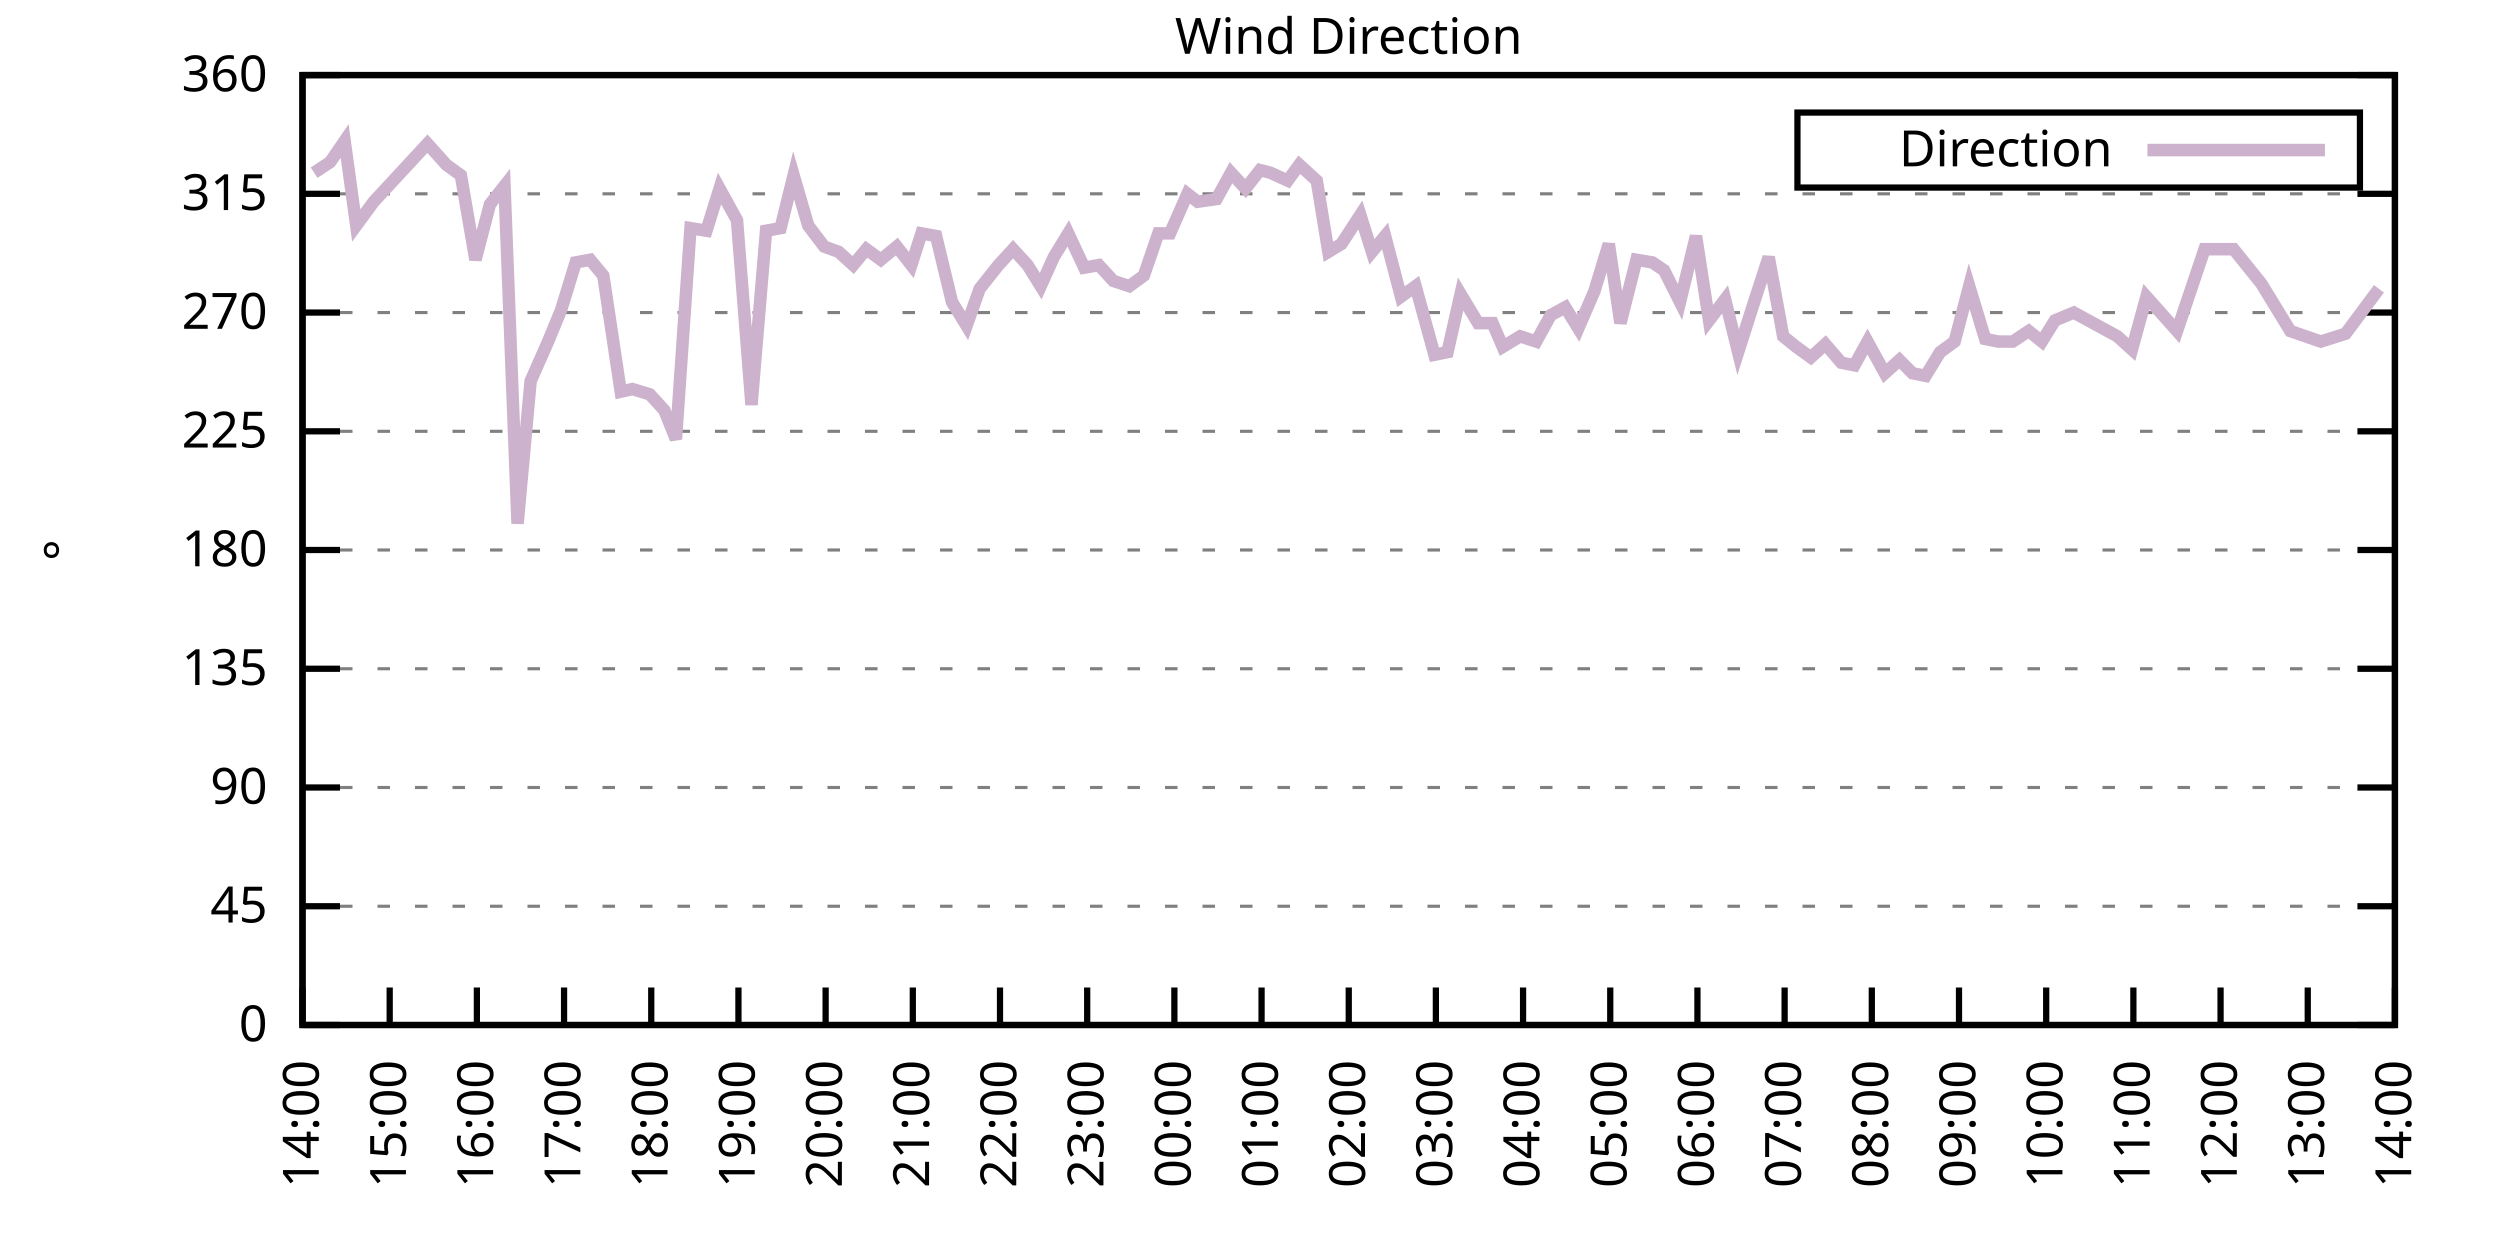
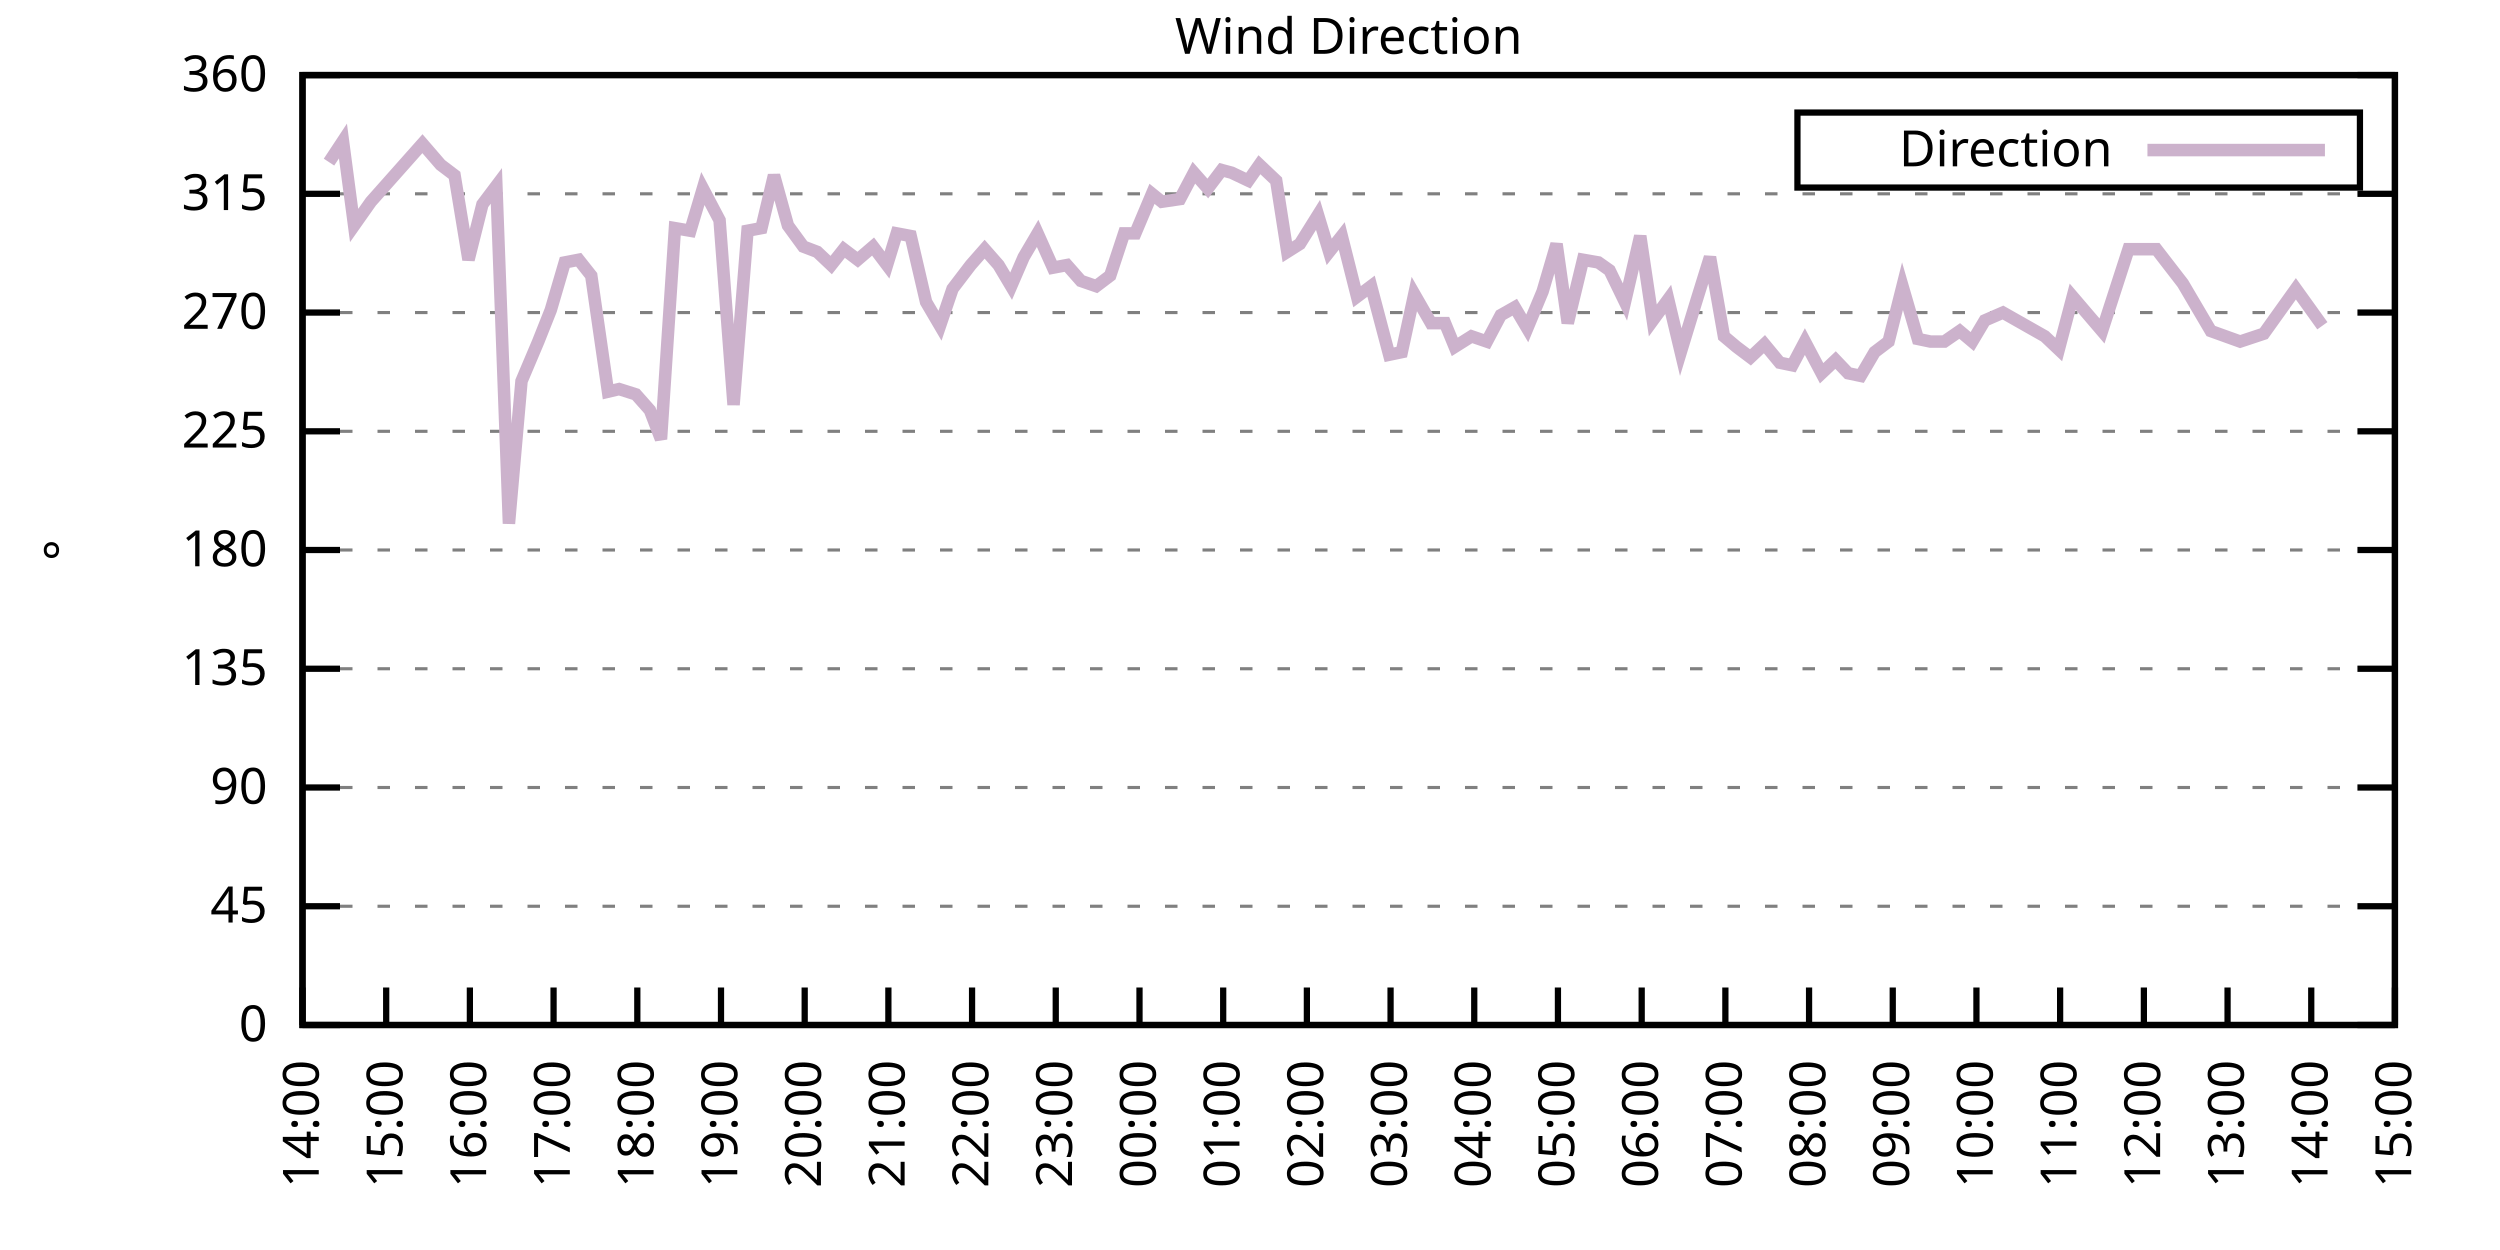
<svg xmlns="http://www.w3.org/2000/svg" xmlns:xlink="http://www.w3.org/1999/xlink" width="400" height="200" viewBox="0 0 400 200">
  <g id="gnuplot_canvas">
    <rect x="0" y="0" width="400" height="200" fill="none" />
    <defs>
      <circle id="gpDot" r="0.5" stroke-width="0.5" stroke="currentColor" />
      <path id="gpPt0" stroke-width="0.333" stroke="currentColor" d="M-1,0 h2 M0,-1 v2" />
      <path id="gpPt1" stroke-width="0.333" stroke="currentColor" d="M-1,-1 L1,1 M1,-1 L-1,1" />
      <path id="gpPt2" stroke-width="0.333" stroke="currentColor" d="M-1,0 L1,0 M0,-1 L0,1 M-1,-1 L1,1 M-1,1 L1,-1" />
      <rect id="gpPt3" stroke-width="0.333" stroke="currentColor" x="-1" y="-1" width="2" height="2" />
      <rect id="gpPt4" stroke-width="0.333" stroke="currentColor" fill="currentColor" x="-1" y="-1" width="2" height="2" />
      <circle id="gpPt5" stroke-width="0.333" stroke="currentColor" cx="0" cy="0" r="1" />
      <use xlink:href="#gpPt5" id="gpPt6" fill="currentColor" stroke="none" />
      <path id="gpPt7" stroke-width="0.333" stroke="currentColor" d="M0,-1.33 L-1.33,0.67 L1.33,0.67 z" />
      <use xlink:href="#gpPt7" id="gpPt8" fill="currentColor" stroke="none" />
      <use xlink:href="#gpPt7" id="gpPt9" stroke="currentColor" transform="rotate(180)" />
      <use xlink:href="#gpPt9" id="gpPt10" fill="currentColor" stroke="none" />
      <use xlink:href="#gpPt3" id="gpPt11" stroke="currentColor" transform="rotate(45)" />
      <use xlink:href="#gpPt11" id="gpPt12" fill="currentColor" stroke="none" />
      <path id="gpPt13" stroke-width="0.333" stroke="currentColor" d="M0,1.330 L1.265,0.411 L0.782,-1.067 L-0.782,-1.076 L-1.265,0.411 z" />
      <use xlink:href="#gpPt13" id="gpPt14" fill="currentColor" stroke="none" />
      <filter id="textbox" filterUnits="objectBoundingBox" x="0" y="0" height="1" width="1">
        <feFlood flood-color="white" flood-opacity="1" result="bgnd" />
        <feComposite in="SourceGraphic" in2="bgnd" operator="atop" />
      </filter>
      <filter id="greybox" filterUnits="objectBoundingBox" x="0" y="0" height="1" width="1">
        <feFlood flood-color="lightgrey" flood-opacity="1" result="grey" />
        <feComposite in="SourceGraphic" in2="grey" operator="atop" />
      </filter>
    </defs>
    <g fill="none" color="white" stroke="currentColor" stroke-width="1.00" stroke-linecap="butt" stroke-linejoin="miter">
</g>
    <g fill="none" color="black" stroke="currentColor" stroke-width="1.00" stroke-linecap="butt" stroke-linejoin="miter">
      <g stroke="none" shape-rendering="crispEdges">
        <polygon fill="rgb(255, 255, 255)" points="48.40,164.00 383.18,164.00 383.18,12.02 48.40,12.02 " />
      </g>
    </g>
    <g fill="none" color="black" stroke="currentColor" stroke-width="1.00" stroke-linecap="butt" stroke-linejoin="miter">
</g>
    <g fill="none" color="black" stroke="black" stroke-width="0.50" stroke-linecap="butt" stroke-linejoin="miter">
</g>
    <g fill="none" color="gray" stroke="currentColor" stroke-width="0.50" stroke-linecap="butt" stroke-linejoin="miter">
      <path stroke="gray" stroke-dasharray="2,4" class="gridline" d="M48.40,164.00 L383.19,164.00  " />
    </g>
    <g fill="none" color="gray" stroke="gray" stroke-width="1.00" stroke-linecap="butt" stroke-linejoin="miter">
</g>
    <g fill="none" color="black" stroke="currentColor" stroke-width="1.00" stroke-linecap="butt" stroke-linejoin="miter">
      <path stroke="black" d="M48.40,164.00 L54.40,164.00 M383.19,164.00 L377.19,164.00  " />
      <g transform="translate(42.80,166.60)" stroke="none" fill="black" font-family="Sans" font-size="8.00" text-anchor="end">
        <text>
          <tspan font-family="Sans"> 0</tspan>
        </text>
      </g>
    </g>
    <g fill="none" color="black" stroke="currentColor" stroke-width="1.00" stroke-linecap="butt" stroke-linejoin="miter">
</g>
    <g fill="none" color="black" stroke="black" stroke-width="0.50" stroke-linecap="butt" stroke-linejoin="miter">
</g>
    <g fill="none" color="gray" stroke="currentColor" stroke-width="0.50" stroke-linecap="butt" stroke-linejoin="miter">
      <path stroke="gray" stroke-dasharray="2,4" class="gridline" d="M48.40,145.00 L383.19,145.00  " />
    </g>
    <g fill="none" color="gray" stroke="gray" stroke-width="1.00" stroke-linecap="butt" stroke-linejoin="miter">
</g>
    <g fill="none" color="black" stroke="currentColor" stroke-width="1.00" stroke-linecap="butt" stroke-linejoin="miter">
      <path stroke="black" d="M48.40,145.00 L54.40,145.00 M383.19,145.00 L377.19,145.00  " />
      <g transform="translate(42.80,147.60)" stroke="none" fill="black" font-family="Sans" font-size="8.00" text-anchor="end">
        <text>
          <tspan font-family="Sans"> 45</tspan>
        </text>
      </g>
    </g>
    <g fill="none" color="black" stroke="currentColor" stroke-width="1.00" stroke-linecap="butt" stroke-linejoin="miter">
</g>
    <g fill="none" color="black" stroke="black" stroke-width="0.50" stroke-linecap="butt" stroke-linejoin="miter">
</g>
    <g fill="none" color="gray" stroke="currentColor" stroke-width="0.50" stroke-linecap="butt" stroke-linejoin="miter">
      <path stroke="gray" stroke-dasharray="2,4" class="gridline" d="M48.40,126.00 L383.19,126.00  " />
    </g>
    <g fill="none" color="gray" stroke="gray" stroke-width="1.00" stroke-linecap="butt" stroke-linejoin="miter">
</g>
    <g fill="none" color="black" stroke="currentColor" stroke-width="1.00" stroke-linecap="butt" stroke-linejoin="miter">
      <path stroke="black" d="M48.40,126.00 L54.40,126.00 M383.19,126.00 L377.19,126.00  " />
      <g transform="translate(42.80,128.60)" stroke="none" fill="black" font-family="Sans" font-size="8.00" text-anchor="end">
        <text>
          <tspan font-family="Sans"> 90</tspan>
        </text>
      </g>
    </g>
    <g fill="none" color="black" stroke="currentColor" stroke-width="1.00" stroke-linecap="butt" stroke-linejoin="miter">
</g>
    <g fill="none" color="black" stroke="black" stroke-width="0.50" stroke-linecap="butt" stroke-linejoin="miter">
</g>
    <g fill="none" color="gray" stroke="currentColor" stroke-width="0.50" stroke-linecap="butt" stroke-linejoin="miter">
      <path stroke="gray" stroke-dasharray="2,4" class="gridline" d="M48.40,107.00 L383.19,107.00  " />
    </g>
    <g fill="none" color="gray" stroke="gray" stroke-width="1.00" stroke-linecap="butt" stroke-linejoin="miter">
</g>
    <g fill="none" color="black" stroke="currentColor" stroke-width="1.00" stroke-linecap="butt" stroke-linejoin="miter">
      <path stroke="black" d="M48.40,107.00 L54.40,107.00 M383.19,107.00 L377.19,107.00  " />
      <g transform="translate(42.80,109.60)" stroke="none" fill="black" font-family="Sans" font-size="8.00" text-anchor="end">
        <text>
          <tspan font-family="Sans"> 135</tspan>
        </text>
      </g>
    </g>
    <g fill="none" color="black" stroke="currentColor" stroke-width="1.00" stroke-linecap="butt" stroke-linejoin="miter">
</g>
    <g fill="none" color="black" stroke="black" stroke-width="0.50" stroke-linecap="butt" stroke-linejoin="miter">
</g>
    <g fill="none" color="gray" stroke="currentColor" stroke-width="0.50" stroke-linecap="butt" stroke-linejoin="miter">
      <path stroke="gray" stroke-dasharray="2,4" class="gridline" d="M48.40,88.00 L383.19,88.00  " />
    </g>
    <g fill="none" color="gray" stroke="gray" stroke-width="1.00" stroke-linecap="butt" stroke-linejoin="miter">
</g>
    <g fill="none" color="black" stroke="currentColor" stroke-width="1.00" stroke-linecap="butt" stroke-linejoin="miter">
      <path stroke="black" d="M48.40,88.00 L54.40,88.00 M383.19,88.00 L377.19,88.00  " />
      <g transform="translate(42.80,90.60)" stroke="none" fill="black" font-family="Sans" font-size="8.00" text-anchor="end">
        <text>
          <tspan font-family="Sans"> 180</tspan>
        </text>
      </g>
    </g>
    <g fill="none" color="black" stroke="currentColor" stroke-width="1.00" stroke-linecap="butt" stroke-linejoin="miter">
</g>
    <g fill="none" color="black" stroke="black" stroke-width="0.50" stroke-linecap="butt" stroke-linejoin="miter">
</g>
    <g fill="none" color="gray" stroke="currentColor" stroke-width="0.50" stroke-linecap="butt" stroke-linejoin="miter">
      <path stroke="gray" stroke-dasharray="2,4" class="gridline" d="M48.40,69.01 L383.19,69.01  " />
    </g>
    <g fill="none" color="gray" stroke="gray" stroke-width="1.00" stroke-linecap="butt" stroke-linejoin="miter">
</g>
    <g fill="none" color="black" stroke="currentColor" stroke-width="1.00" stroke-linecap="butt" stroke-linejoin="miter">
      <path stroke="black" d="M48.40,69.01 L54.40,69.01 M383.19,69.01 L377.19,69.01  " />
      <g transform="translate(42.80,71.61)" stroke="none" fill="black" font-family="Sans" font-size="8.00" text-anchor="end">
        <text>
          <tspan font-family="Sans"> 225</tspan>
        </text>
      </g>
    </g>
    <g fill="none" color="black" stroke="currentColor" stroke-width="1.00" stroke-linecap="butt" stroke-linejoin="miter">
</g>
    <g fill="none" color="black" stroke="black" stroke-width="0.50" stroke-linecap="butt" stroke-linejoin="miter">
</g>
    <g fill="none" color="gray" stroke="currentColor" stroke-width="0.50" stroke-linecap="butt" stroke-linejoin="miter">
      <path stroke="gray" stroke-dasharray="2,4" class="gridline" d="M48.40,50.01 L383.19,50.01  " />
    </g>
    <g fill="none" color="gray" stroke="gray" stroke-width="1.00" stroke-linecap="butt" stroke-linejoin="miter">
</g>
    <g fill="none" color="black" stroke="currentColor" stroke-width="1.00" stroke-linecap="butt" stroke-linejoin="miter">
      <path stroke="black" d="M48.40,50.01 L54.40,50.01 M383.19,50.01 L377.19,50.01  " />
      <g transform="translate(42.80,52.61)" stroke="none" fill="black" font-family="Sans" font-size="8.00" text-anchor="end">
        <text>
          <tspan font-family="Sans"> 270</tspan>
        </text>
      </g>
    </g>
    <g fill="none" color="black" stroke="currentColor" stroke-width="1.00" stroke-linecap="butt" stroke-linejoin="miter">
</g>
    <g fill="none" color="black" stroke="black" stroke-width="0.50" stroke-linecap="butt" stroke-linejoin="miter">
</g>
    <g fill="none" color="gray" stroke="currentColor" stroke-width="0.50" stroke-linecap="butt" stroke-linejoin="miter">
      <path stroke="gray" stroke-dasharray="2,4" class="gridline" d="M48.40,31.01 L383.19,31.01  " />
    </g>
    <g fill="none" color="gray" stroke="gray" stroke-width="1.00" stroke-linecap="butt" stroke-linejoin="miter">
</g>
    <g fill="none" color="black" stroke="currentColor" stroke-width="1.00" stroke-linecap="butt" stroke-linejoin="miter">
      <path stroke="black" d="M48.40,31.01 L54.40,31.01 M383.19,31.01 L377.19,31.01  " />
      <g transform="translate(42.80,33.61)" stroke="none" fill="black" font-family="Sans" font-size="8.00" text-anchor="end">
        <text>
          <tspan font-family="Sans"> 315</tspan>
        </text>
      </g>
    </g>
    <g fill="none" color="black" stroke="currentColor" stroke-width="1.00" stroke-linecap="butt" stroke-linejoin="miter">
</g>
    <g fill="none" color="black" stroke="black" stroke-width="0.50" stroke-linecap="butt" stroke-linejoin="miter">
</g>
    <g fill="none" color="gray" stroke="currentColor" stroke-width="0.50" stroke-linecap="butt" stroke-linejoin="miter">
      <path stroke="gray" stroke-dasharray="2,4" class="gridline" d="M48.40,12.01 L383.19,12.01  " />
    </g>
    <g fill="none" color="gray" stroke="gray" stroke-width="1.00" stroke-linecap="butt" stroke-linejoin="miter">
</g>
    <g fill="none" color="black" stroke="currentColor" stroke-width="1.00" stroke-linecap="butt" stroke-linejoin="miter">
      <path stroke="black" d="M48.40,12.01 L54.40,12.01 M383.19,12.01 L377.19,12.01  " />
      <g transform="translate(42.80,14.61)" stroke="none" fill="black" font-family="Sans" font-size="8.00" text-anchor="end">
        <text>
          <tspan font-family="Sans"> 360</tspan>
        </text>
      </g>
    </g>
    <g fill="none" color="black" stroke="currentColor" stroke-width="1.00" stroke-linecap="butt" stroke-linejoin="miter">
      <path stroke="black" d="M48.40,164.00 L48.40,158.00  " />
      <g transform="translate(51.00,169.60) rotate(270.00)" stroke="none" fill="black" font-family="Sans" font-size="8.00" text-anchor="end">
        <text>
          <tspan font-family="Sans">14:00</tspan>
        </text>
      </g>
    </g>
    <g fill="none" color="black" stroke="currentColor" stroke-width="1.00" stroke-linecap="butt" stroke-linejoin="miter">
-       <path stroke="black" d="M62.35,164.00 L62.35,158.00  " />
-       <g transform="translate(64.95,169.60) rotate(270.00)" stroke="none" fill="black" font-family="Sans" font-size="8.00" text-anchor="end">
+       <path stroke="black" d="M61.79,164.00 L61.79,158.00  " />
+       <g transform="translate(64.39,169.60) rotate(270.00)" stroke="none" fill="black" font-family="Sans" font-size="8.00" text-anchor="end">
        <text>
          <tspan font-family="Sans">15:00</tspan>
        </text>
      </g>
    </g>
    <g fill="none" color="black" stroke="currentColor" stroke-width="1.00" stroke-linecap="butt" stroke-linejoin="miter">
-       <path stroke="black" d="M76.30,164.00 L76.30,158.00  " />
-       <g transform="translate(78.90,169.60) rotate(270.00)" stroke="none" fill="black" font-family="Sans" font-size="8.00" text-anchor="end">
+       <path stroke="black" d="M75.18,164.00 L75.18,158.00  " />
+       <g transform="translate(77.78,169.60) rotate(270.00)" stroke="none" fill="black" font-family="Sans" font-size="8.00" text-anchor="end">
        <text>
          <tspan font-family="Sans">16:00</tspan>
        </text>
      </g>
    </g>
    <g fill="none" color="black" stroke="currentColor" stroke-width="1.00" stroke-linecap="butt" stroke-linejoin="miter">
-       <path stroke="black" d="M90.25,164.00 L90.25,158.00  " />
-       <g transform="translate(92.85,169.60) rotate(270.00)" stroke="none" fill="black" font-family="Sans" font-size="8.00" text-anchor="end">
+       <path stroke="black" d="M88.57,164.00 L88.57,158.00  " />
+       <g transform="translate(91.17,169.60) rotate(270.00)" stroke="none" fill="black" font-family="Sans" font-size="8.00" text-anchor="end">
        <text>
          <tspan font-family="Sans">17:00</tspan>
        </text>
      </g>
    </g>
    <g fill="none" color="black" stroke="currentColor" stroke-width="1.00" stroke-linecap="butt" stroke-linejoin="miter">
-       <path stroke="black" d="M104.20,164.00 L104.20,158.00  " />
-       <g transform="translate(106.80,169.60) rotate(270.00)" stroke="none" fill="black" font-family="Sans" font-size="8.00" text-anchor="end">
+       <path stroke="black" d="M101.97,164.00 L101.97,158.00  " />
+       <g transform="translate(104.57,169.60) rotate(270.00)" stroke="none" fill="black" font-family="Sans" font-size="8.00" text-anchor="end">
        <text>
          <tspan font-family="Sans">18:00</tspan>
        </text>
      </g>
    </g>
    <g fill="none" color="black" stroke="currentColor" stroke-width="1.00" stroke-linecap="butt" stroke-linejoin="miter">
-       <path stroke="black" d="M118.15,164.00 L118.15,158.00  " />
-       <g transform="translate(120.75,169.60) rotate(270.00)" stroke="none" fill="black" font-family="Sans" font-size="8.00" text-anchor="end">
+       <path stroke="black" d="M115.36,164.00 L115.36,158.00  " />
+       <g transform="translate(117.96,169.60) rotate(270.00)" stroke="none" fill="black" font-family="Sans" font-size="8.00" text-anchor="end">
        <text>
          <tspan font-family="Sans">19:00</tspan>
        </text>
      </g>
    </g>
    <g fill="none" color="black" stroke="currentColor" stroke-width="1.00" stroke-linecap="butt" stroke-linejoin="miter">
-       <path stroke="black" d="M132.10,164.00 L132.10,158.00  " />
-       <g transform="translate(134.70,169.60) rotate(270.00)" stroke="none" fill="black" font-family="Sans" font-size="8.00" text-anchor="end">
+       <path stroke="black" d="M128.75,164.00 L128.75,158.00  " />
+       <g transform="translate(131.35,169.60) rotate(270.00)" stroke="none" fill="black" font-family="Sans" font-size="8.00" text-anchor="end">
        <text>
          <tspan font-family="Sans">20:00</tspan>
        </text>
      </g>
    </g>
    <g fill="none" color="black" stroke="currentColor" stroke-width="1.00" stroke-linecap="butt" stroke-linejoin="miter">
-       <path stroke="black" d="M146.05,164.00 L146.05,158.00  " />
-       <g transform="translate(148.65,169.60) rotate(270.00)" stroke="none" fill="black" font-family="Sans" font-size="8.00" text-anchor="end">
+       <path stroke="black" d="M142.14,164.00 L142.14,158.00  " />
+       <g transform="translate(144.74,169.60) rotate(270.00)" stroke="none" fill="black" font-family="Sans" font-size="8.00" text-anchor="end">
        <text>
          <tspan font-family="Sans">21:00</tspan>
        </text>
      </g>
    </g>
    <g fill="none" color="black" stroke="currentColor" stroke-width="1.00" stroke-linecap="butt" stroke-linejoin="miter">
-       <path stroke="black" d="M160.00,164.00 L160.00,158.00  " />
-       <g transform="translate(162.60,169.60) rotate(270.00)" stroke="none" fill="black" font-family="Sans" font-size="8.00" text-anchor="end">
+       <path stroke="black" d="M155.53,164.00 L155.53,158.00  " />
+       <g transform="translate(158.13,169.60) rotate(270.00)" stroke="none" fill="black" font-family="Sans" font-size="8.00" text-anchor="end">
        <text>
          <tspan font-family="Sans">22:00</tspan>
        </text>
      </g>
    </g>
    <g fill="none" color="black" stroke="currentColor" stroke-width="1.00" stroke-linecap="butt" stroke-linejoin="miter">
-       <path stroke="black" d="M173.95,164.00 L173.95,158.00  " />
-       <g transform="translate(176.55,169.60) rotate(270.00)" stroke="none" fill="black" font-family="Sans" font-size="8.00" text-anchor="end">
+       <path stroke="black" d="M168.92,164.00 L168.92,158.00  " />
+       <g transform="translate(171.52,169.60) rotate(270.00)" stroke="none" fill="black" font-family="Sans" font-size="8.00" text-anchor="end">
        <text>
          <tspan font-family="Sans">23:00</tspan>
        </text>
      </g>
    </g>
    <g fill="none" color="black" stroke="currentColor" stroke-width="1.00" stroke-linecap="butt" stroke-linejoin="miter">
-       <path stroke="black" d="M187.90,164.00 L187.90,158.00  " />
-       <g transform="translate(190.50,169.60) rotate(270.00)" stroke="none" fill="black" font-family="Sans" font-size="8.00" text-anchor="end">
+       <path stroke="black" d="M182.32,164.00 L182.32,158.00  " />
+       <g transform="translate(184.92,169.60) rotate(270.00)" stroke="none" fill="black" font-family="Sans" font-size="8.00" text-anchor="end">
        <text>
          <tspan font-family="Sans">00:00</tspan>
        </text>
      </g>
    </g>
    <g fill="none" color="black" stroke="currentColor" stroke-width="1.00" stroke-linecap="butt" stroke-linejoin="miter">
-       <path stroke="black" d="M201.85,164.00 L201.85,158.00  " />
-       <g transform="translate(204.45,169.60) rotate(270.00)" stroke="none" fill="black" font-family="Sans" font-size="8.00" text-anchor="end">
+       <path stroke="black" d="M195.71,164.00 L195.71,158.00  " />
+       <g transform="translate(198.31,169.60) rotate(270.00)" stroke="none" fill="black" font-family="Sans" font-size="8.00" text-anchor="end">
        <text>
          <tspan font-family="Sans">01:00</tspan>
        </text>
      </g>
    </g>
    <g fill="none" color="black" stroke="currentColor" stroke-width="1.00" stroke-linecap="butt" stroke-linejoin="miter">
-       <path stroke="black" d="M215.80,164.00 L215.80,158.00  " />
-       <g transform="translate(218.40,169.60) rotate(270.00)" stroke="none" fill="black" font-family="Sans" font-size="8.00" text-anchor="end">
+       <path stroke="black" d="M209.10,164.00 L209.10,158.00  " />
+       <g transform="translate(211.70,169.60) rotate(270.00)" stroke="none" fill="black" font-family="Sans" font-size="8.00" text-anchor="end">
        <text>
          <tspan font-family="Sans">02:00</tspan>
        </text>
      </g>
    </g>
    <g fill="none" color="black" stroke="currentColor" stroke-width="1.00" stroke-linecap="butt" stroke-linejoin="miter">
-       <path stroke="black" d="M229.74,164.00 L229.74,158.00  " />
-       <g transform="translate(232.34,169.60) rotate(270.00)" stroke="none" fill="black" font-family="Sans" font-size="8.00" text-anchor="end">
+       <path stroke="black" d="M222.49,164.00 L222.49,158.00  " />
+       <g transform="translate(225.09,169.60) rotate(270.00)" stroke="none" fill="black" font-family="Sans" font-size="8.00" text-anchor="end">
        <text>
          <tspan font-family="Sans">03:00</tspan>
        </text>
      </g>
    </g>
    <g fill="none" color="black" stroke="currentColor" stroke-width="1.00" stroke-linecap="butt" stroke-linejoin="miter">
-       <path stroke="black" d="M243.69,164.00 L243.69,158.00  " />
-       <g transform="translate(246.29,169.60) rotate(270.00)" stroke="none" fill="black" font-family="Sans" font-size="8.00" text-anchor="end">
+       <path stroke="black" d="M235.88,164.00 L235.88,158.00  " />
+       <g transform="translate(238.48,169.60) rotate(270.00)" stroke="none" fill="black" font-family="Sans" font-size="8.00" text-anchor="end">
        <text>
          <tspan font-family="Sans">04:00</tspan>
        </text>
      </g>
    </g>
    <g fill="none" color="black" stroke="currentColor" stroke-width="1.00" stroke-linecap="butt" stroke-linejoin="miter">
-       <path stroke="black" d="M257.64,164.00 L257.64,158.00  " />
-       <g transform="translate(260.24,169.60) rotate(270.00)" stroke="none" fill="black" font-family="Sans" font-size="8.00" text-anchor="end">
+       <path stroke="black" d="M249.27,164.00 L249.27,158.00  " />
+       <g transform="translate(251.87,169.60) rotate(270.00)" stroke="none" fill="black" font-family="Sans" font-size="8.00" text-anchor="end">
        <text>
          <tspan font-family="Sans">05:00</tspan>
        </text>
      </g>
    </g>
    <g fill="none" color="black" stroke="currentColor" stroke-width="1.00" stroke-linecap="butt" stroke-linejoin="miter">
-       <path stroke="black" d="M271.59,164.00 L271.59,158.00  " />
-       <g transform="translate(274.19,169.60) rotate(270.00)" stroke="none" fill="black" font-family="Sans" font-size="8.00" text-anchor="end">
+       <path stroke="black" d="M262.67,164.00 L262.67,158.00  " />
+       <g transform="translate(265.27,169.60) rotate(270.00)" stroke="none" fill="black" font-family="Sans" font-size="8.00" text-anchor="end">
        <text>
          <tspan font-family="Sans">06:00</tspan>
        </text>
      </g>
    </g>
    <g fill="none" color="black" stroke="currentColor" stroke-width="1.00" stroke-linecap="butt" stroke-linejoin="miter">
-       <path stroke="black" d="M285.54,164.00 L285.54,158.00  " />
-       <g transform="translate(288.14,169.60) rotate(270.00)" stroke="none" fill="black" font-family="Sans" font-size="8.00" text-anchor="end">
+       <path stroke="black" d="M276.06,164.00 L276.06,158.00  " />
+       <g transform="translate(278.66,169.60) rotate(270.00)" stroke="none" fill="black" font-family="Sans" font-size="8.00" text-anchor="end">
        <text>
          <tspan font-family="Sans">07:00</tspan>
        </text>
      </g>
    </g>
    <g fill="none" color="black" stroke="currentColor" stroke-width="1.00" stroke-linecap="butt" stroke-linejoin="miter">
-       <path stroke="black" d="M299.49,164.00 L299.49,158.00  " />
-       <g transform="translate(302.09,169.60) rotate(270.00)" stroke="none" fill="black" font-family="Sans" font-size="8.00" text-anchor="end">
+       <path stroke="black" d="M289.45,164.00 L289.45,158.00  " />
+       <g transform="translate(292.05,169.60) rotate(270.00)" stroke="none" fill="black" font-family="Sans" font-size="8.00" text-anchor="end">
        <text>
          <tspan font-family="Sans">08:00</tspan>
        </text>
      </g>
    </g>
    <g fill="none" color="black" stroke="currentColor" stroke-width="1.00" stroke-linecap="butt" stroke-linejoin="miter">
-       <path stroke="black" d="M313.44,164.00 L313.44,158.00  " />
-       <g transform="translate(316.04,169.60) rotate(270.00)" stroke="none" fill="black" font-family="Sans" font-size="8.00" text-anchor="end">
+       <path stroke="black" d="M302.84,164.00 L302.84,158.00  " />
+       <g transform="translate(305.44,169.60) rotate(270.00)" stroke="none" fill="black" font-family="Sans" font-size="8.00" text-anchor="end">
        <text>
          <tspan font-family="Sans">09:00</tspan>
        </text>
      </g>
    </g>
    <g fill="none" color="black" stroke="currentColor" stroke-width="1.00" stroke-linecap="butt" stroke-linejoin="miter">
-       <path stroke="black" d="M327.39,164.00 L327.39,158.00  " />
-       <g transform="translate(329.99,169.60) rotate(270.00)" stroke="none" fill="black" font-family="Sans" font-size="8.00" text-anchor="end">
+       <path stroke="black" d="M316.23,164.00 L316.23,158.00  " />
+       <g transform="translate(318.83,169.60) rotate(270.00)" stroke="none" fill="black" font-family="Sans" font-size="8.00" text-anchor="end">
        <text>
          <tspan font-family="Sans">10:00</tspan>
        </text>
      </g>
    </g>
    <g fill="none" color="black" stroke="currentColor" stroke-width="1.00" stroke-linecap="butt" stroke-linejoin="miter">
-       <path stroke="black" d="M341.34,164.00 L341.34,158.00  " />
-       <g transform="translate(343.94,169.60) rotate(270.00)" stroke="none" fill="black" font-family="Sans" font-size="8.00" text-anchor="end">
+       <path stroke="black" d="M329.62,164.00 L329.62,158.00  " />
+       <g transform="translate(332.22,169.60) rotate(270.00)" stroke="none" fill="black" font-family="Sans" font-size="8.00" text-anchor="end">
        <text>
          <tspan font-family="Sans">11:00</tspan>
        </text>
      </g>
    </g>
    <g fill="none" color="black" stroke="currentColor" stroke-width="1.00" stroke-linecap="butt" stroke-linejoin="miter">
-       <path stroke="black" d="M355.29,164.00 L355.29,158.00  " />
-       <g transform="translate(357.89,169.60) rotate(270.00)" stroke="none" fill="black" font-family="Sans" font-size="8.00" text-anchor="end">
+       <path stroke="black" d="M343.02,164.00 L343.02,158.00  " />
+       <g transform="translate(345.62,169.60) rotate(270.00)" stroke="none" fill="black" font-family="Sans" font-size="8.00" text-anchor="end">
        <text>
          <tspan font-family="Sans">12:00</tspan>
        </text>
      </g>
    </g>
    <g fill="none" color="black" stroke="currentColor" stroke-width="1.00" stroke-linecap="butt" stroke-linejoin="miter">
-       <path stroke="black" d="M369.24,164.00 L369.24,158.00  " />
-       <g transform="translate(371.84,169.60) rotate(270.00)" stroke="none" fill="black" font-family="Sans" font-size="8.00" text-anchor="end">
+       <path stroke="black" d="M356.41,164.00 L356.41,158.00  " />
+       <g transform="translate(359.01,169.60) rotate(270.00)" stroke="none" fill="black" font-family="Sans" font-size="8.00" text-anchor="end">
        <text>
          <tspan font-family="Sans">13:00</tspan>
+         </text>
+       </g>
+     </g>
+     <g fill="none" color="black" stroke="currentColor" stroke-width="1.00" stroke-linecap="butt" stroke-linejoin="miter">
+       <path stroke="black" d="M369.80,164.00 L369.80,158.00  " />
+       <g transform="translate(372.40,169.60) rotate(270.00)" stroke="none" fill="black" font-family="Sans" font-size="8.00" text-anchor="end">
+         <text>
+           <tspan font-family="Sans">14:00</tspan>
        </text>
      </g>
    </g>
    <g fill="none" color="black" stroke="currentColor" stroke-width="1.00" stroke-linecap="butt" stroke-linejoin="miter">
      <path stroke="black" d="M383.19,164.00 L383.19,158.00  " />
      <g transform="translate(385.79,169.60) rotate(270.00)" stroke="none" fill="black" font-family="Sans" font-size="8.00" text-anchor="end">
        <text>
-           <tspan font-family="Sans">14:00</tspan>
+           <tspan font-family="Sans">15:00</tspan>
        </text>
      </g>
    </g>
    <g fill="none" color="black" stroke="currentColor" stroke-width="1.00" stroke-linecap="butt" stroke-linejoin="miter">
</g>
    <g fill="none" color="black" stroke="currentColor" stroke-width="1.00" stroke-linecap="butt" stroke-linejoin="miter">
      <path stroke="black" d="M48.40,12.01 L48.40,164.00 L383.19,164.00 L383.19,12.01 L48.40,12.01 Z  " />
    </g>
    <g fill="none" color="black" stroke="currentColor" stroke-width="1.00" stroke-linecap="butt" stroke-linejoin="miter">
</g>
    <g fill="none" color="black" stroke="currentColor" stroke-width="1.00" stroke-linecap="butt" stroke-linejoin="miter">
      <path stroke="black" d="M287.59,30.01 L287.59,18.01 L377.59,18.01 L377.59,30.01 L287.59,30.01 Z  " />
    </g>
    <g id="Wind_direction_plot_1">
      <g fill="none" color="white" stroke="black" stroke-width="2.00" stroke-linecap="butt" stroke-linejoin="miter">
</g>
      <g fill="none" color="black" stroke="currentColor" stroke-width="2.00" stroke-linecap="butt" stroke-linejoin="miter">
        <g transform="translate(337.99,26.61)" stroke="none" fill="black" font-family="Sans" font-size="8.00" text-anchor="end">
          <text>
            <tspan font-family="Sans">Direction</tspan>
          </text>
        </g>
      </g>
      <g fill="none" color="black" stroke="currentColor" stroke-width="2.00" stroke-linecap="butt" stroke-linejoin="miter">
-         <path stroke="rgb(204, 178, 204)" d="M343.59,24.01 L371.99,24.01 M50.26,27.63 L52.82,25.94 L55.14,22.56 L57.00,36.08 L59.79,32.28 L68.39,22.99   L71.42,26.36 L73.74,28.05 L76.07,41.56 L78.39,32.70 L80.72,29.74 L82.81,83.78 L84.90,60.98 L87.69,54.65   L89.78,49.59 L92.11,41.99 L94.43,41.56 L96.53,44.10 L99.32,62.67 L101.18,62.25 L103.97,63.10 L106.29,65.63   L108.15,70.27 L110.48,36.50 L113.03,36.92 L115.13,30.16 L117.92,35.23 L120.24,64.78 L122.57,36.92 L124.89,36.50   L126.98,28.05 L129.31,36.08 L131.87,39.45 L134.19,40.30 L136.51,42.41 L138.61,39.87 L140.93,41.56 L143.49,39.45   L145.81,42.41 L147.44,37.34 L149.77,37.76 L152.32,48.32 L154.65,52.12 L156.74,46.21 L159.76,42.41 L162.09,39.87   L164.41,42.41 L166.51,45.79 L168.60,41.14 L170.92,37.34 L173.48,42.83 L175.81,42.41 L178.13,44.94 L180.69,45.79   L183.01,44.10 L185.34,37.34 L187.20,37.34 L189.99,31.01 L191.62,32.28 L194.64,31.85 L196.96,27.63 L199.29,30.16   L201.61,27.21 L203.24,27.63 L206.03,28.90 L207.89,26.36 L210.68,28.90 L212.54,40.30 L214.63,39.03 L217.65,34.39   L219.51,40.30 L221.61,37.76 L224.16,47.47 L226.49,45.79 L229.51,56.76 L231.60,56.34 L233.70,47.05 L236.49,51.70   L238.81,51.70 L240.44,55.50 L243.23,53.81 L245.79,54.65 L248.11,50.43 L250.44,49.16 L252.53,52.54 L255.09,46.63   L257.41,39.03 L259.27,51.70 L261.83,41.56 L264.39,41.99 L266.25,43.25 L268.80,48.32 L271.36,37.76 L273.45,51.27   L276.01,47.90 L278.10,56.34 L280.66,48.32 L282.99,41.14 L285.31,53.81 L287.40,55.50 L289.73,57.18 L292.05,55.07   L294.61,58.03 L296.70,58.45 L298.80,54.65 L301.58,59.72 L303.91,57.61 L306.00,59.72 L308.09,60.14 L310.42,56.34   L312.74,54.65 L315.07,45.79 L317.63,54.23 L319.72,54.65 L322.04,54.65 L324.60,52.96 L326.69,54.65 L328.79,51.27   L331.81,50.01 L338.78,53.81 L341.11,55.92 L343.43,47.47 L348.32,52.96 L352.73,39.87 L357.38,39.87 L361.80,45.36   L366.45,52.96 L371.33,54.65 L375.29,53.39 L380.63,46.21  " />
+         <path stroke="rgb(204, 178, 204)" d="M343.59,24.01 L371.99,24.01 M52.64,25.94 L54.87,22.56 L56.66,36.08 L59.34,32.28 L67.59,22.99 L70.50,26.36   L72.73,28.05 L74.96,41.56 L77.19,32.70 L79.42,29.74 L81.43,83.78 L83.44,60.98 L86.12,54.65 L88.13,49.59   L90.36,41.99 L92.59,41.56 L94.60,44.10 L97.28,62.67 L99.06,62.25 L101.74,63.10 L103.98,65.63 L105.76,70.27   L107.99,36.50 L110.45,36.92 L112.46,30.16 L115.13,35.23 L117.37,64.78 L119.60,36.92 L121.83,36.50 L123.84,28.05   L126.07,36.08 L128.53,39.45 L130.76,40.30 L132.99,42.41 L135.00,39.87 L137.23,41.56 L139.69,39.45 L141.92,42.41   L143.48,37.34 L145.71,37.76 L148.17,48.32 L150.40,52.12 L152.41,46.21 L155.31,42.41 L157.54,39.87 L159.77,42.41   L161.78,45.79 L163.79,41.14 L166.02,37.34 L168.48,42.83 L170.71,42.41 L172.94,44.94 L175.40,45.79 L177.63,44.10   L179.86,37.34 L181.65,37.34 L184.32,31.01 L185.89,32.28 L188.79,31.85 L191.02,27.63 L193.25,30.16 L195.48,27.21   L197.05,27.63 L199.73,28.90 L201.51,26.36 L204.19,28.90 L205.97,40.30 L207.98,39.03 L210.88,34.39 L212.67,40.30   L214.68,37.76 L217.13,47.47 L219.37,45.79 L222.27,56.76 L224.28,56.34 L226.29,47.05 L228.96,51.70 L231.20,51.70   L232.76,55.50 L235.44,53.81 L237.89,54.65 L240.12,50.43 L242.36,49.16 L244.36,52.54 L246.82,46.63 L249.05,39.03   L250.84,51.70 L253.29,41.56 L255.75,41.99 L257.53,43.25 L259.99,48.32 L262.44,37.76 L264.45,51.27 L266.91,47.90   L268.92,56.34 L271.37,48.32 L273.60,41.14 L275.83,53.81 L277.84,55.50 L280.07,57.18 L282.31,55.07 L284.76,58.03   L286.77,58.45 L288.78,54.65 L291.46,59.72 L293.69,57.61 L295.70,59.72 L297.71,60.14 L299.94,56.34 L302.17,54.65   L304.40,45.79 L306.86,54.23 L308.87,54.65 L311.10,54.65 L313.55,52.96 L315.56,54.65 L317.57,51.27 L320.47,50.01   L327.17,53.81 L329.40,55.92 L331.63,47.47 L336.32,52.96 L340.56,39.87 L345.02,39.87 L349.26,45.36 L353.73,52.96   L358.42,54.65 L362.21,53.39 L367.34,46.21 L371.58,52.12  " />
      </g>
    </g>
    <g fill="none" color="black" stroke="currentColor" stroke-width="2.00" stroke-linecap="butt" stroke-linejoin="miter">
</g>
    <g fill="none" color="black" stroke="black" stroke-width="1.00" stroke-linecap="butt" stroke-linejoin="miter">
</g>
    <g fill="none" color="black" stroke="currentColor" stroke-width="1.00" stroke-linecap="butt" stroke-linejoin="miter">
      <path stroke="black" d="M48.40,12.01 L48.40,164.00 L383.19,164.00 L383.19,12.01 L48.40,12.01 Z  " />
      <g transform="translate(12.80,88.01) rotate(270.00)" stroke="none" fill="black" font-family="Sans" font-size="8.00" text-anchor="middle">
        <text>
          <tspan font-family="Sans">°</tspan>
        </text>
      </g>
    </g>
    <g fill="none" color="black" stroke="currentColor" stroke-width="1.00" stroke-linecap="butt" stroke-linejoin="miter">
</g>
    <g fill="none" color="black" stroke="currentColor" stroke-width="1.00" stroke-linecap="butt" stroke-linejoin="miter">
      <g transform="translate(215.79,8.61)" stroke="none" fill="black" font-family="Sans" font-size="8.00" text-anchor="middle">
        <text>
          <tspan font-family="Sans">Wind Direction</tspan>
        </text>
      </g>
    </g>
    <g fill="none" color="black" stroke="currentColor" stroke-width="1.00" stroke-linecap="butt" stroke-linejoin="miter">
</g>
  </g>
</svg>
